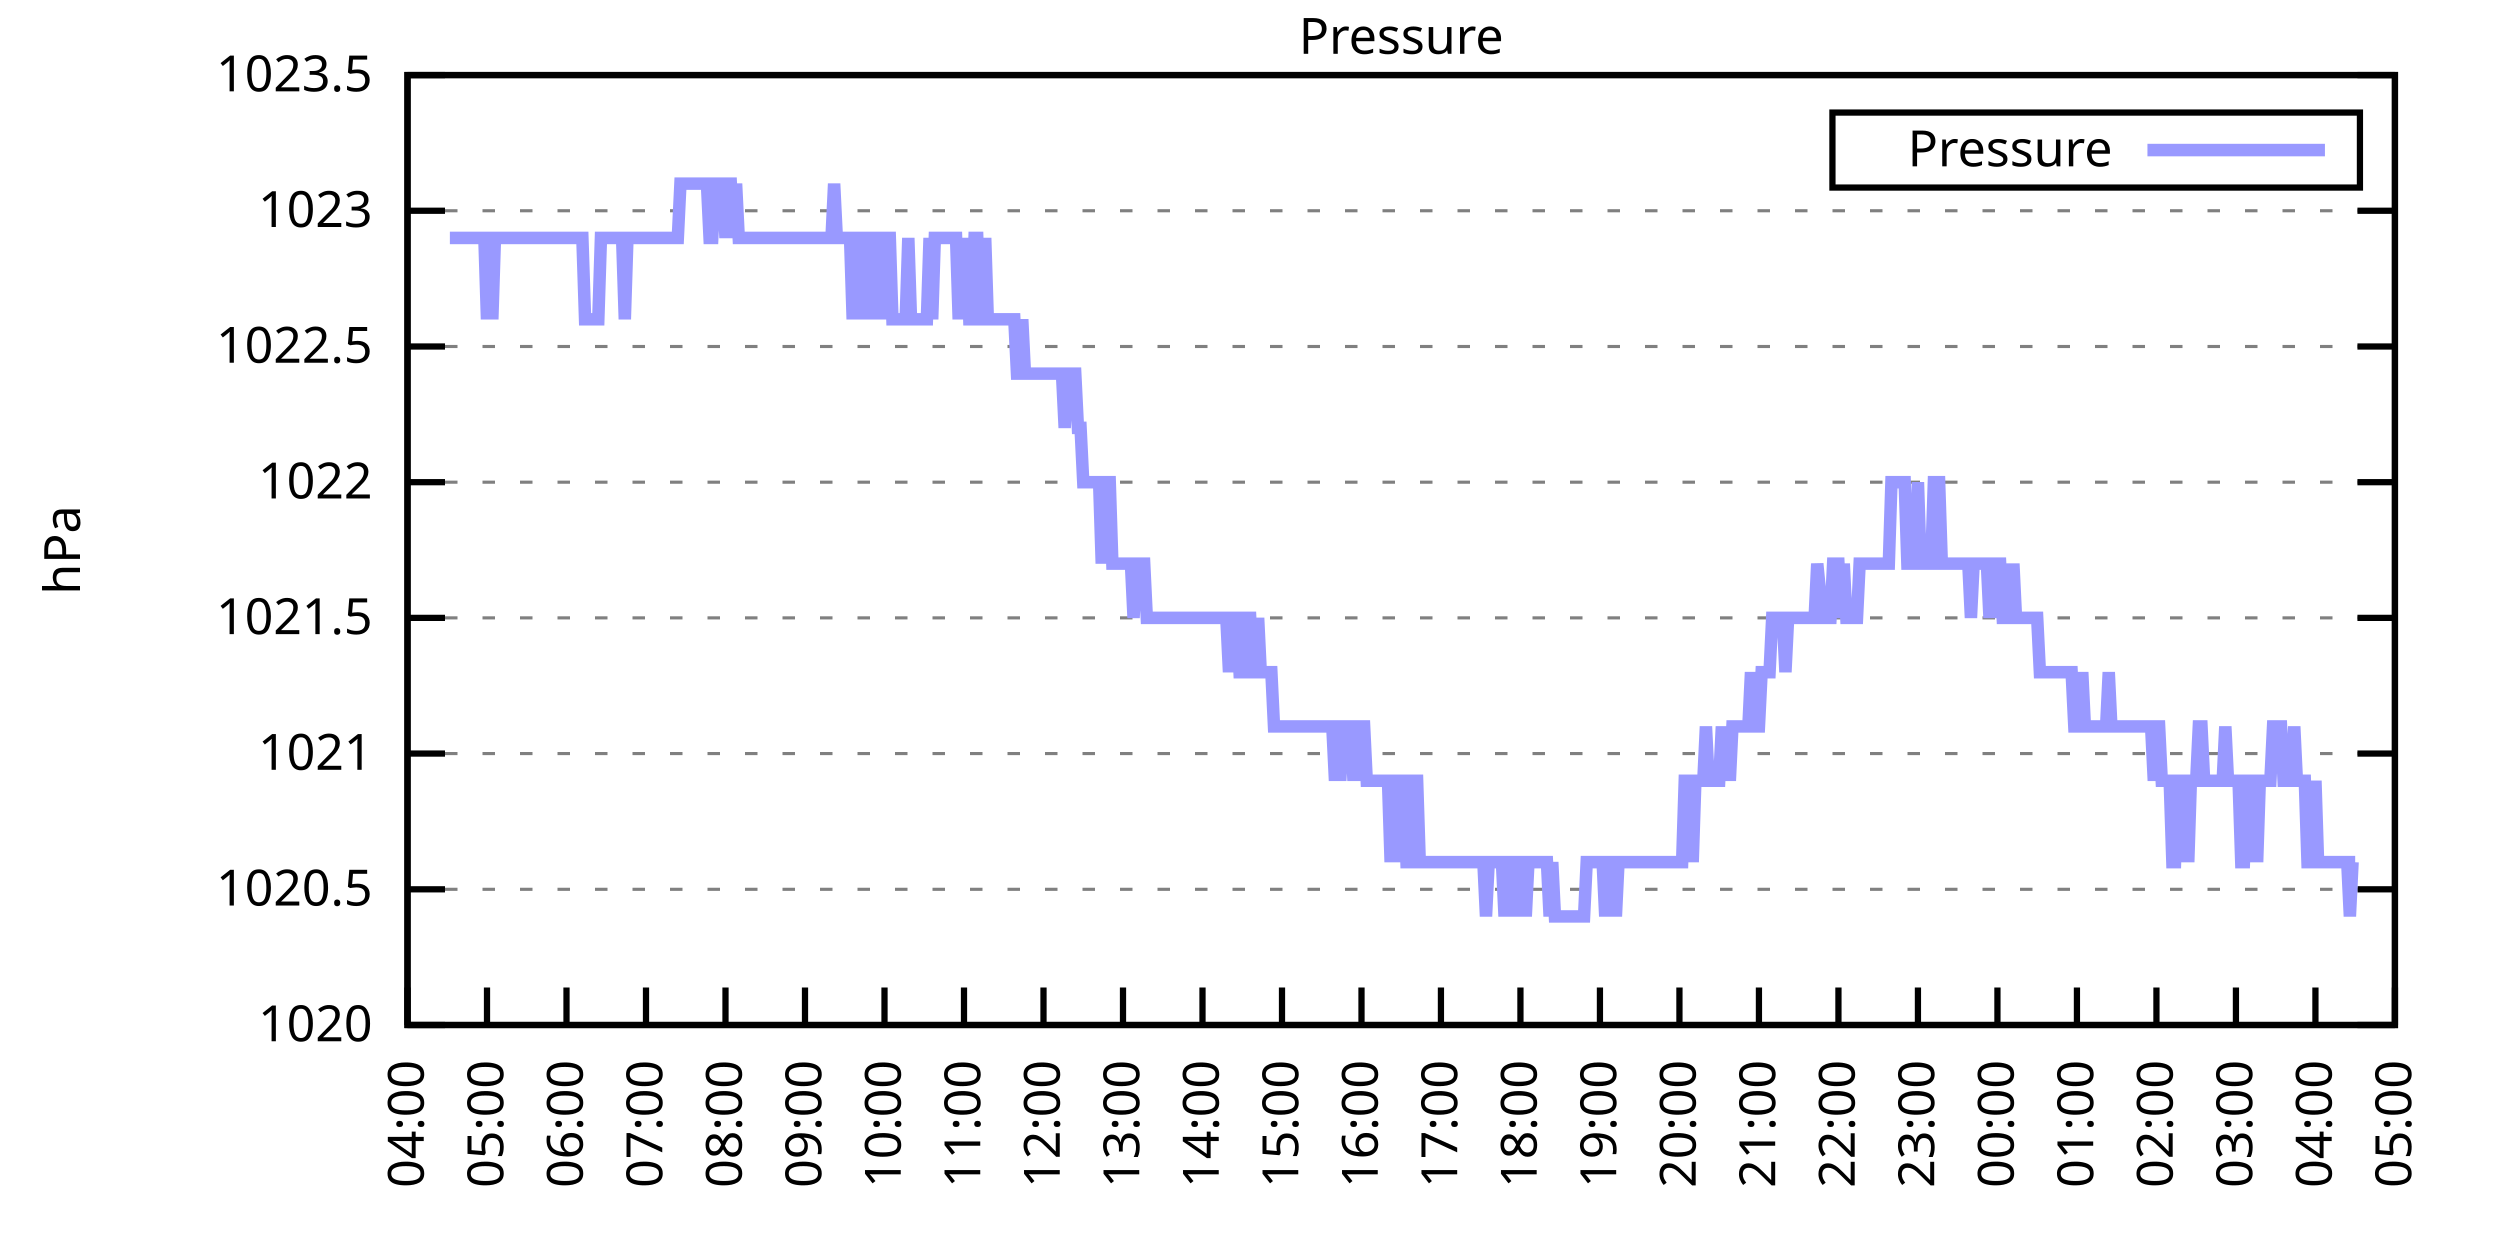
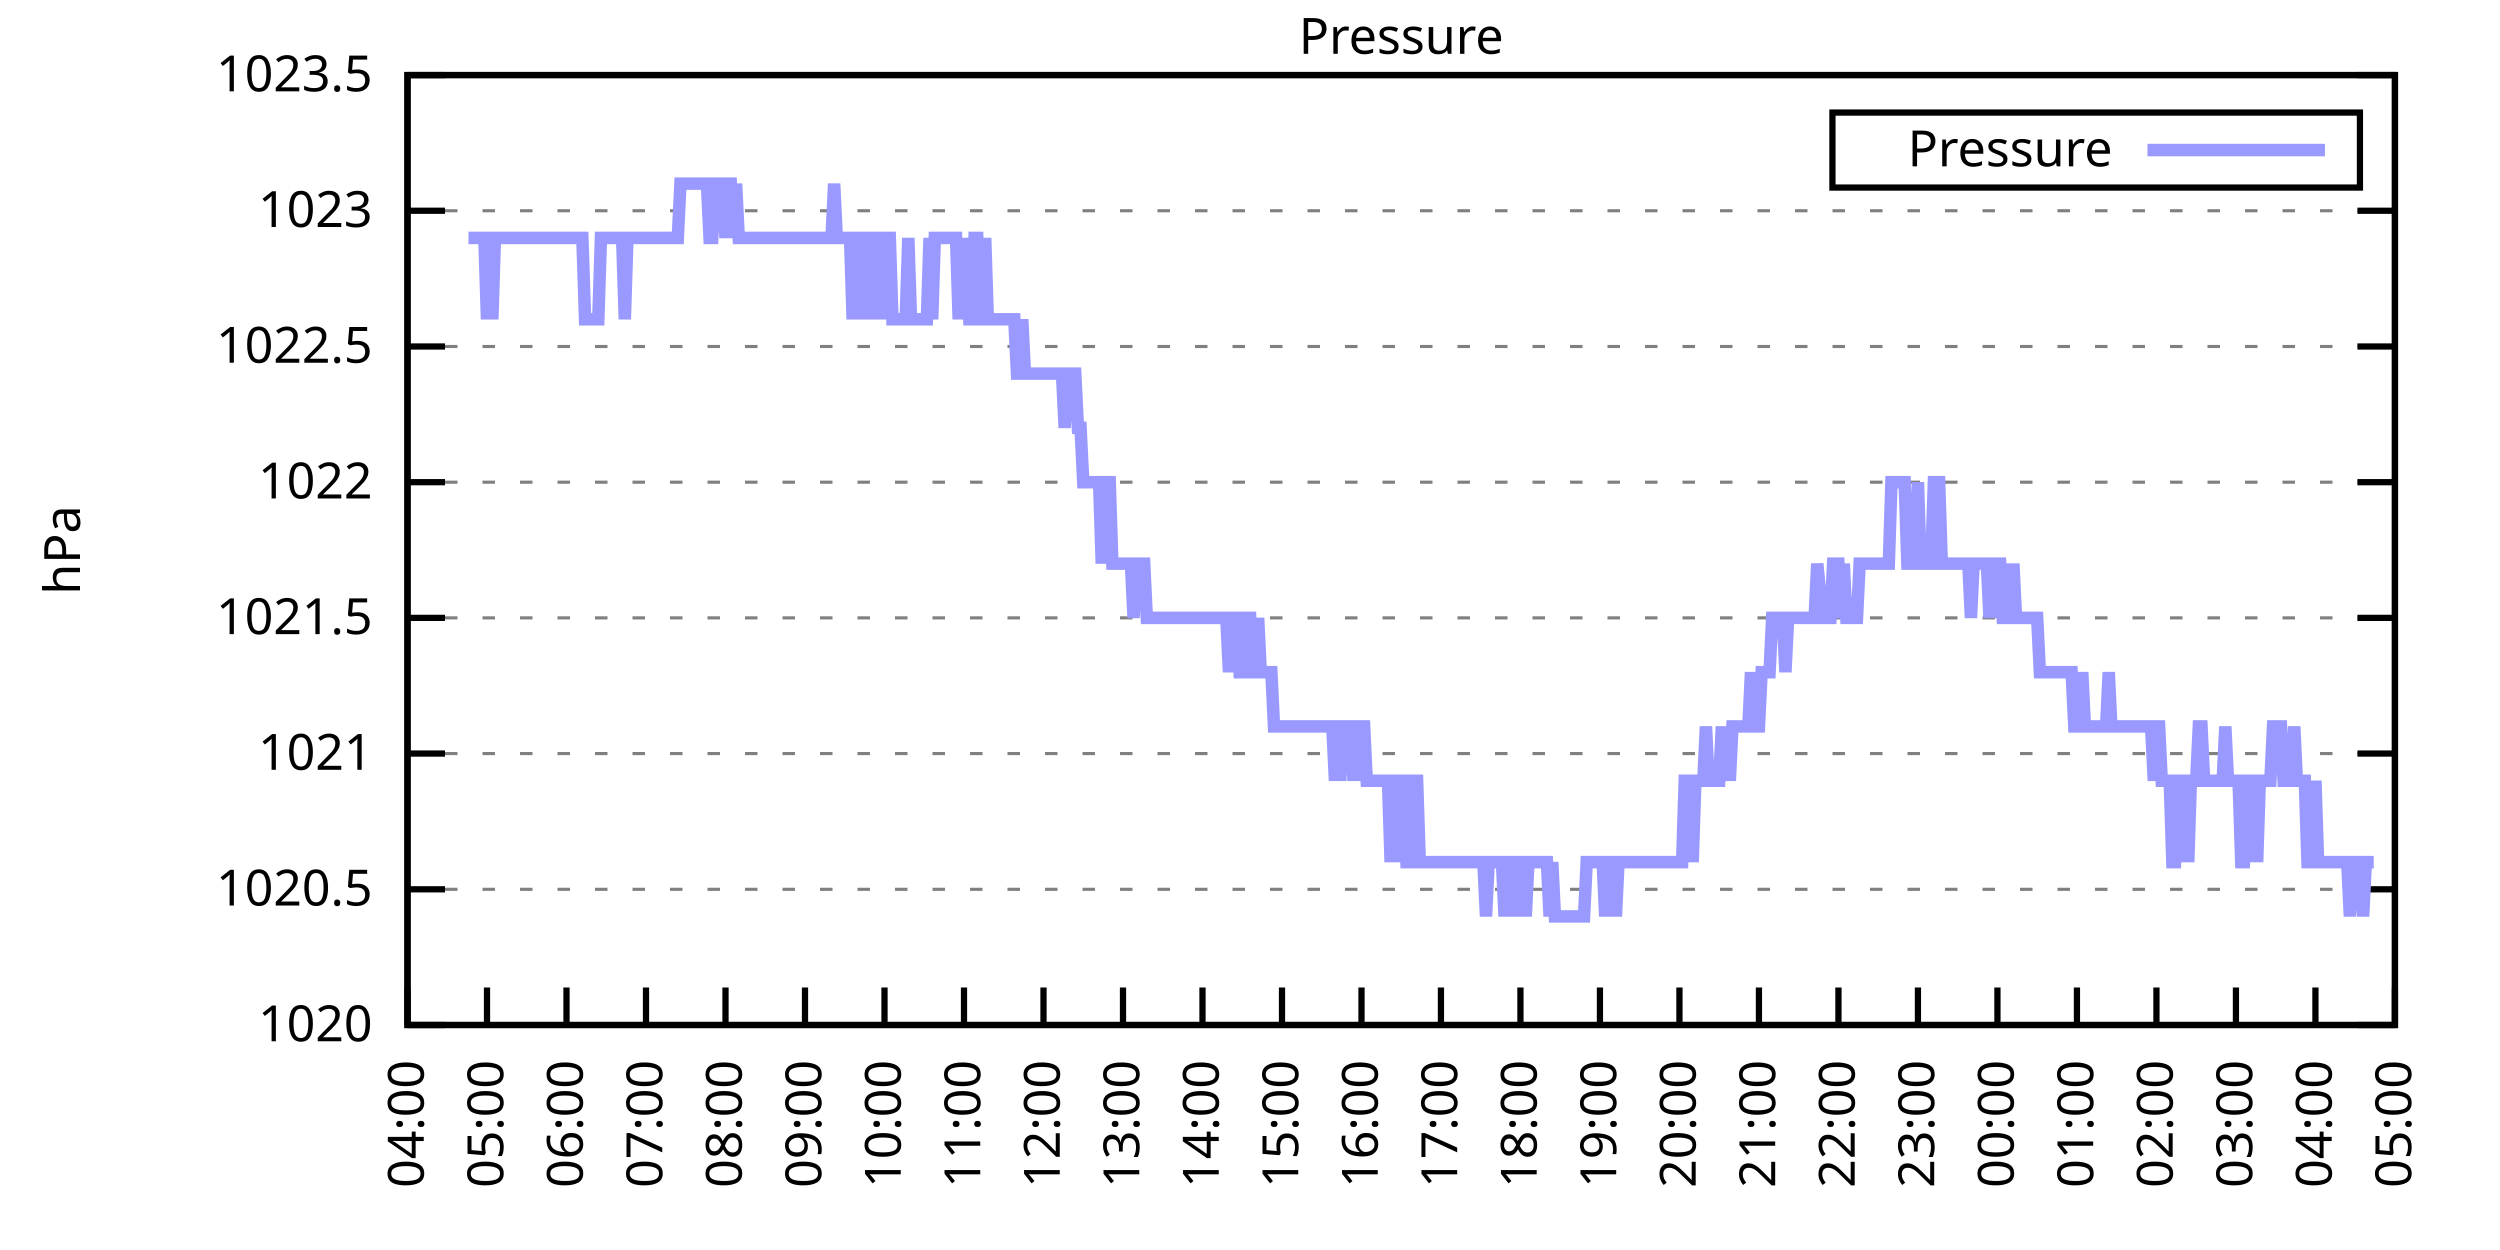
<svg xmlns="http://www.w3.org/2000/svg" xmlns:xlink="http://www.w3.org/1999/xlink" width="400" height="200" viewBox="0 0 400 200">
  <g id="gnuplot_canvas">
    <rect x="0" y="0" width="400" height="200" fill="none" />
    <defs>
      <circle id="gpDot" r="0.5" stroke-width="0.5" stroke="currentColor" />
      <path id="gpPt0" stroke-width="0.333" stroke="currentColor" d="M-1,0 h2 M0,-1 v2" />
      <path id="gpPt1" stroke-width="0.333" stroke="currentColor" d="M-1,-1 L1,1 M1,-1 L-1,1" />
      <path id="gpPt2" stroke-width="0.333" stroke="currentColor" d="M-1,0 L1,0 M0,-1 L0,1 M-1,-1 L1,1 M-1,1 L1,-1" />
      <rect id="gpPt3" stroke-width="0.333" stroke="currentColor" x="-1" y="-1" width="2" height="2" />
      <rect id="gpPt4" stroke-width="0.333" stroke="currentColor" fill="currentColor" x="-1" y="-1" width="2" height="2" />
      <circle id="gpPt5" stroke-width="0.333" stroke="currentColor" cx="0" cy="0" r="1" />
      <use xlink:href="#gpPt5" id="gpPt6" fill="currentColor" stroke="none" />
      <path id="gpPt7" stroke-width="0.333" stroke="currentColor" d="M0,-1.33 L-1.33,0.67 L1.33,0.67 z" />
      <use xlink:href="#gpPt7" id="gpPt8" fill="currentColor" stroke="none" />
      <use xlink:href="#gpPt7" id="gpPt9" stroke="currentColor" transform="rotate(180)" />
      <use xlink:href="#gpPt9" id="gpPt10" fill="currentColor" stroke="none" />
      <use xlink:href="#gpPt3" id="gpPt11" stroke="currentColor" transform="rotate(45)" />
      <use xlink:href="#gpPt11" id="gpPt12" fill="currentColor" stroke="none" />
      <path id="gpPt13" stroke-width="0.333" stroke="currentColor" d="M0,1.330 L1.265,0.411 L0.782,-1.067 L-0.782,-1.076 L-1.265,0.411 z" />
      <use xlink:href="#gpPt13" id="gpPt14" fill="currentColor" stroke="none" />
      <filter id="textbox" filterUnits="objectBoundingBox" x="0" y="0" height="1" width="1">
        <feFlood flood-color="white" flood-opacity="1" result="bgnd" />
        <feComposite in="SourceGraphic" in2="bgnd" operator="atop" />
      </filter>
      <filter id="greybox" filterUnits="objectBoundingBox" x="0" y="0" height="1" width="1">
        <feFlood flood-color="lightgrey" flood-opacity="1" result="grey" />
        <feComposite in="SourceGraphic" in2="grey" operator="atop" />
      </filter>
    </defs>
    <g fill="none" color="white" stroke="currentColor" stroke-width="1.00" stroke-linecap="butt" stroke-linejoin="miter">
</g>
    <g fill="none" color="black" stroke="currentColor" stroke-width="1.00" stroke-linecap="butt" stroke-linejoin="miter">
      <g stroke="none" shape-rendering="crispEdges">
        <polygon fill="rgb(255, 255, 255)" points="65.20,164.00 383.18,164.00 383.18,12.02 65.20,12.02 " />
      </g>
    </g>
    <g fill="none" color="black" stroke="currentColor" stroke-width="1.00" stroke-linecap="butt" stroke-linejoin="miter">
</g>
    <g fill="none" color="black" stroke="black" stroke-width="0.50" stroke-linecap="butt" stroke-linejoin="miter">
</g>
    <g fill="none" color="gray" stroke="currentColor" stroke-width="0.50" stroke-linecap="butt" stroke-linejoin="miter">
      <path stroke="gray" stroke-dasharray="2,4" class="gridline" d="M65.20,164.00 L383.19,164.00  " />
    </g>
    <g fill="none" color="gray" stroke="gray" stroke-width="1.00" stroke-linecap="butt" stroke-linejoin="miter">
</g>
    <g fill="none" color="black" stroke="currentColor" stroke-width="1.00" stroke-linecap="butt" stroke-linejoin="miter">
      <path stroke="black" d="M65.20,164.00 L71.20,164.00 M383.19,164.00 L377.19,164.00  " />
      <g transform="translate(59.60,166.60)" stroke="none" fill="black" font-family="Sans" font-size="8.00" text-anchor="end">
        <text>
          <tspan font-family="Sans"> 1020</tspan>
        </text>
      </g>
    </g>
    <g fill="none" color="black" stroke="currentColor" stroke-width="1.00" stroke-linecap="butt" stroke-linejoin="miter">
</g>
    <g fill="none" color="black" stroke="black" stroke-width="0.50" stroke-linecap="butt" stroke-linejoin="miter">
</g>
    <g fill="none" color="gray" stroke="currentColor" stroke-width="0.50" stroke-linecap="butt" stroke-linejoin="miter">
      <path stroke="gray" stroke-dasharray="2,4" class="gridline" d="M65.20,142.29 L383.19,142.29  " />
    </g>
    <g fill="none" color="gray" stroke="gray" stroke-width="1.00" stroke-linecap="butt" stroke-linejoin="miter">
</g>
    <g fill="none" color="black" stroke="currentColor" stroke-width="1.00" stroke-linecap="butt" stroke-linejoin="miter">
      <path stroke="black" d="M65.20,142.29 L71.20,142.29 M383.19,142.29 L377.19,142.29  " />
      <g transform="translate(59.60,144.89)" stroke="none" fill="black" font-family="Sans" font-size="8.00" text-anchor="end">
        <text>
          <tspan font-family="Sans"> 1020.5</tspan>
        </text>
      </g>
    </g>
    <g fill="none" color="black" stroke="currentColor" stroke-width="1.00" stroke-linecap="butt" stroke-linejoin="miter">
</g>
    <g fill="none" color="black" stroke="black" stroke-width="0.50" stroke-linecap="butt" stroke-linejoin="miter">
</g>
    <g fill="none" color="gray" stroke="currentColor" stroke-width="0.50" stroke-linecap="butt" stroke-linejoin="miter">
      <path stroke="gray" stroke-dasharray="2,4" class="gridline" d="M65.20,120.57 L383.19,120.57  " />
    </g>
    <g fill="none" color="gray" stroke="gray" stroke-width="1.00" stroke-linecap="butt" stroke-linejoin="miter">
</g>
    <g fill="none" color="black" stroke="currentColor" stroke-width="1.00" stroke-linecap="butt" stroke-linejoin="miter">
      <path stroke="black" d="M65.20,120.57 L71.20,120.57 M383.19,120.57 L377.19,120.57  " />
      <g transform="translate(59.60,123.17)" stroke="none" fill="black" font-family="Sans" font-size="8.00" text-anchor="end">
        <text>
          <tspan font-family="Sans"> 1021</tspan>
        </text>
      </g>
    </g>
    <g fill="none" color="black" stroke="currentColor" stroke-width="1.00" stroke-linecap="butt" stroke-linejoin="miter">
</g>
    <g fill="none" color="black" stroke="black" stroke-width="0.50" stroke-linecap="butt" stroke-linejoin="miter">
</g>
    <g fill="none" color="gray" stroke="currentColor" stroke-width="0.50" stroke-linecap="butt" stroke-linejoin="miter">
      <path stroke="gray" stroke-dasharray="2,4" class="gridline" d="M65.20,98.86 L383.19,98.86  " />
    </g>
    <g fill="none" color="gray" stroke="gray" stroke-width="1.00" stroke-linecap="butt" stroke-linejoin="miter">
</g>
    <g fill="none" color="black" stroke="currentColor" stroke-width="1.00" stroke-linecap="butt" stroke-linejoin="miter">
      <path stroke="black" d="M65.20,98.86 L71.20,98.86 M383.19,98.86 L377.19,98.86  " />
      <g transform="translate(59.60,101.46)" stroke="none" fill="black" font-family="Sans" font-size="8.00" text-anchor="end">
        <text>
          <tspan font-family="Sans"> 1021.5</tspan>
        </text>
      </g>
    </g>
    <g fill="none" color="black" stroke="currentColor" stroke-width="1.00" stroke-linecap="butt" stroke-linejoin="miter">
</g>
    <g fill="none" color="black" stroke="black" stroke-width="0.50" stroke-linecap="butt" stroke-linejoin="miter">
</g>
    <g fill="none" color="gray" stroke="currentColor" stroke-width="0.50" stroke-linecap="butt" stroke-linejoin="miter">
      <path stroke="gray" stroke-dasharray="2,4" class="gridline" d="M65.20,77.15 L383.19,77.15  " />
    </g>
    <g fill="none" color="gray" stroke="gray" stroke-width="1.00" stroke-linecap="butt" stroke-linejoin="miter">
</g>
    <g fill="none" color="black" stroke="currentColor" stroke-width="1.00" stroke-linecap="butt" stroke-linejoin="miter">
      <path stroke="black" d="M65.20,77.15 L71.20,77.15 M383.19,77.15 L377.19,77.15  " />
      <g transform="translate(59.60,79.75)" stroke="none" fill="black" font-family="Sans" font-size="8.00" text-anchor="end">
        <text>
          <tspan font-family="Sans"> 1022</tspan>
        </text>
      </g>
    </g>
    <g fill="none" color="black" stroke="currentColor" stroke-width="1.00" stroke-linecap="butt" stroke-linejoin="miter">
</g>
    <g fill="none" color="black" stroke="black" stroke-width="0.50" stroke-linecap="butt" stroke-linejoin="miter">
</g>
    <g fill="none" color="gray" stroke="currentColor" stroke-width="0.50" stroke-linecap="butt" stroke-linejoin="miter">
      <path stroke="gray" stroke-dasharray="2,4" class="gridline" d="M65.20,55.44 L383.19,55.44  " />
    </g>
    <g fill="none" color="gray" stroke="gray" stroke-width="1.00" stroke-linecap="butt" stroke-linejoin="miter">
</g>
    <g fill="none" color="black" stroke="currentColor" stroke-width="1.00" stroke-linecap="butt" stroke-linejoin="miter">
      <path stroke="black" d="M65.20,55.44 L71.20,55.44 M383.19,55.44 L377.19,55.44  " />
      <g transform="translate(59.60,58.04)" stroke="none" fill="black" font-family="Sans" font-size="8.00" text-anchor="end">
        <text>
          <tspan font-family="Sans"> 1022.5</tspan>
        </text>
      </g>
    </g>
    <g fill="none" color="black" stroke="currentColor" stroke-width="1.00" stroke-linecap="butt" stroke-linejoin="miter">
</g>
    <g fill="none" color="black" stroke="black" stroke-width="0.50" stroke-linecap="butt" stroke-linejoin="miter">
</g>
    <g fill="none" color="gray" stroke="currentColor" stroke-width="0.50" stroke-linecap="butt" stroke-linejoin="miter">
      <path stroke="gray" stroke-dasharray="2,4" class="gridline" d="M65.20,33.72 L383.19,33.72  " />
    </g>
    <g fill="none" color="gray" stroke="gray" stroke-width="1.00" stroke-linecap="butt" stroke-linejoin="miter">
</g>
    <g fill="none" color="black" stroke="currentColor" stroke-width="1.00" stroke-linecap="butt" stroke-linejoin="miter">
      <path stroke="black" d="M65.20,33.72 L71.20,33.72 M383.19,33.72 L377.19,33.72  " />
      <g transform="translate(59.60,36.32)" stroke="none" fill="black" font-family="Sans" font-size="8.00" text-anchor="end">
        <text>
          <tspan font-family="Sans"> 1023</tspan>
        </text>
      </g>
    </g>
    <g fill="none" color="black" stroke="currentColor" stroke-width="1.00" stroke-linecap="butt" stroke-linejoin="miter">
</g>
    <g fill="none" color="black" stroke="black" stroke-width="0.50" stroke-linecap="butt" stroke-linejoin="miter">
</g>
    <g fill="none" color="gray" stroke="currentColor" stroke-width="0.50" stroke-linecap="butt" stroke-linejoin="miter">
      <path stroke="gray" stroke-dasharray="2,4" class="gridline" d="M65.20,12.01 L383.19,12.01  " />
    </g>
    <g fill="none" color="gray" stroke="gray" stroke-width="1.00" stroke-linecap="butt" stroke-linejoin="miter">
</g>
    <g fill="none" color="black" stroke="currentColor" stroke-width="1.00" stroke-linecap="butt" stroke-linejoin="miter">
      <path stroke="black" d="M65.20,12.01 L71.20,12.01 M383.19,12.01 L377.19,12.01  " />
      <g transform="translate(59.60,14.61)" stroke="none" fill="black" font-family="Sans" font-size="8.00" text-anchor="end">
        <text>
          <tspan font-family="Sans"> 1023.5</tspan>
        </text>
      </g>
    </g>
    <g fill="none" color="black" stroke="currentColor" stroke-width="1.00" stroke-linecap="butt" stroke-linejoin="miter">
      <path stroke="black" d="M65.20,164.00 L65.20,158.00  " />
      <g transform="translate(67.80,169.60) rotate(270.00)" stroke="none" fill="black" font-family="Sans" font-size="8.00" text-anchor="end">
        <text>
          <tspan font-family="Sans">04:00</tspan>
        </text>
      </g>
    </g>
    <g fill="none" color="black" stroke="currentColor" stroke-width="1.00" stroke-linecap="butt" stroke-linejoin="miter">
      <path stroke="black" d="M77.92,164.00 L77.92,158.00  " />
      <g transform="translate(80.52,169.60) rotate(270.00)" stroke="none" fill="black" font-family="Sans" font-size="8.00" text-anchor="end">
        <text>
          <tspan font-family="Sans">05:00</tspan>
        </text>
      </g>
    </g>
    <g fill="none" color="black" stroke="currentColor" stroke-width="1.00" stroke-linecap="butt" stroke-linejoin="miter">
      <path stroke="black" d="M90.64,164.00 L90.64,158.00  " />
      <g transform="translate(93.24,169.60) rotate(270.00)" stroke="none" fill="black" font-family="Sans" font-size="8.00" text-anchor="end">
        <text>
          <tspan font-family="Sans">06:00</tspan>
        </text>
      </g>
    </g>
    <g fill="none" color="black" stroke="currentColor" stroke-width="1.00" stroke-linecap="butt" stroke-linejoin="miter">
      <path stroke="black" d="M103.36,164.00 L103.36,158.00  " />
      <g transform="translate(105.96,169.60) rotate(270.00)" stroke="none" fill="black" font-family="Sans" font-size="8.00" text-anchor="end">
        <text>
          <tspan font-family="Sans">07:00</tspan>
        </text>
      </g>
    </g>
    <g fill="none" color="black" stroke="currentColor" stroke-width="1.00" stroke-linecap="butt" stroke-linejoin="miter">
      <path stroke="black" d="M116.08,164.00 L116.08,158.00  " />
      <g transform="translate(118.68,169.60) rotate(270.00)" stroke="none" fill="black" font-family="Sans" font-size="8.00" text-anchor="end">
        <text>
          <tspan font-family="Sans">08:00</tspan>
        </text>
      </g>
    </g>
    <g fill="none" color="black" stroke="currentColor" stroke-width="1.00" stroke-linecap="butt" stroke-linejoin="miter">
      <path stroke="black" d="M128.80,164.00 L128.80,158.00  " />
      <g transform="translate(131.40,169.60) rotate(270.00)" stroke="none" fill="black" font-family="Sans" font-size="8.00" text-anchor="end">
        <text>
          <tspan font-family="Sans">09:00</tspan>
        </text>
      </g>
    </g>
    <g fill="none" color="black" stroke="currentColor" stroke-width="1.00" stroke-linecap="butt" stroke-linejoin="miter">
      <path stroke="black" d="M141.52,164.00 L141.52,158.00  " />
      <g transform="translate(144.12,169.60) rotate(270.00)" stroke="none" fill="black" font-family="Sans" font-size="8.00" text-anchor="end">
        <text>
          <tspan font-family="Sans">10:00</tspan>
        </text>
      </g>
    </g>
    <g fill="none" color="black" stroke="currentColor" stroke-width="1.00" stroke-linecap="butt" stroke-linejoin="miter">
      <path stroke="black" d="M154.24,164.00 L154.24,158.00  " />
      <g transform="translate(156.84,169.60) rotate(270.00)" stroke="none" fill="black" font-family="Sans" font-size="8.00" text-anchor="end">
        <text>
          <tspan font-family="Sans">11:00</tspan>
        </text>
      </g>
    </g>
    <g fill="none" color="black" stroke="currentColor" stroke-width="1.00" stroke-linecap="butt" stroke-linejoin="miter">
      <path stroke="black" d="M166.96,164.00 L166.96,158.00  " />
      <g transform="translate(169.56,169.60) rotate(270.00)" stroke="none" fill="black" font-family="Sans" font-size="8.00" text-anchor="end">
        <text>
          <tspan font-family="Sans">12:00</tspan>
        </text>
      </g>
    </g>
    <g fill="none" color="black" stroke="currentColor" stroke-width="1.00" stroke-linecap="butt" stroke-linejoin="miter">
      <path stroke="black" d="M179.68,164.00 L179.68,158.00  " />
      <g transform="translate(182.28,169.60) rotate(270.00)" stroke="none" fill="black" font-family="Sans" font-size="8.00" text-anchor="end">
        <text>
          <tspan font-family="Sans">13:00</tspan>
        </text>
      </g>
    </g>
    <g fill="none" color="black" stroke="currentColor" stroke-width="1.00" stroke-linecap="butt" stroke-linejoin="miter">
      <path stroke="black" d="M192.40,164.00 L192.40,158.00  " />
      <g transform="translate(195.00,169.60) rotate(270.00)" stroke="none" fill="black" font-family="Sans" font-size="8.00" text-anchor="end">
        <text>
          <tspan font-family="Sans">14:00</tspan>
        </text>
      </g>
    </g>
    <g fill="none" color="black" stroke="currentColor" stroke-width="1.00" stroke-linecap="butt" stroke-linejoin="miter">
      <path stroke="black" d="M205.12,164.00 L205.12,158.00  " />
      <g transform="translate(207.72,169.60) rotate(270.00)" stroke="none" fill="black" font-family="Sans" font-size="8.00" text-anchor="end">
        <text>
          <tspan font-family="Sans">15:00</tspan>
        </text>
      </g>
    </g>
    <g fill="none" color="black" stroke="currentColor" stroke-width="1.00" stroke-linecap="butt" stroke-linejoin="miter">
      <path stroke="black" d="M217.84,164.00 L217.84,158.00  " />
      <g transform="translate(220.44,169.60) rotate(270.00)" stroke="none" fill="black" font-family="Sans" font-size="8.00" text-anchor="end">
        <text>
          <tspan font-family="Sans">16:00</tspan>
        </text>
      </g>
    </g>
    <g fill="none" color="black" stroke="currentColor" stroke-width="1.00" stroke-linecap="butt" stroke-linejoin="miter">
      <path stroke="black" d="M230.55,164.00 L230.55,158.00  " />
      <g transform="translate(233.15,169.60) rotate(270.00)" stroke="none" fill="black" font-family="Sans" font-size="8.00" text-anchor="end">
        <text>
          <tspan font-family="Sans">17:00</tspan>
        </text>
      </g>
    </g>
    <g fill="none" color="black" stroke="currentColor" stroke-width="1.00" stroke-linecap="butt" stroke-linejoin="miter">
      <path stroke="black" d="M243.27,164.00 L243.27,158.00  " />
      <g transform="translate(245.87,169.60) rotate(270.00)" stroke="none" fill="black" font-family="Sans" font-size="8.00" text-anchor="end">
        <text>
          <tspan font-family="Sans">18:00</tspan>
        </text>
      </g>
    </g>
    <g fill="none" color="black" stroke="currentColor" stroke-width="1.00" stroke-linecap="butt" stroke-linejoin="miter">
      <path stroke="black" d="M255.99,164.00 L255.99,158.00  " />
      <g transform="translate(258.59,169.60) rotate(270.00)" stroke="none" fill="black" font-family="Sans" font-size="8.00" text-anchor="end">
        <text>
          <tspan font-family="Sans">19:00</tspan>
        </text>
      </g>
    </g>
    <g fill="none" color="black" stroke="currentColor" stroke-width="1.00" stroke-linecap="butt" stroke-linejoin="miter">
      <path stroke="black" d="M268.71,164.00 L268.71,158.00  " />
      <g transform="translate(271.31,169.60) rotate(270.00)" stroke="none" fill="black" font-family="Sans" font-size="8.00" text-anchor="end">
        <text>
          <tspan font-family="Sans">20:00</tspan>
        </text>
      </g>
    </g>
    <g fill="none" color="black" stroke="currentColor" stroke-width="1.00" stroke-linecap="butt" stroke-linejoin="miter">
      <path stroke="black" d="M281.43,164.00 L281.43,158.00  " />
      <g transform="translate(284.03,169.60) rotate(270.00)" stroke="none" fill="black" font-family="Sans" font-size="8.00" text-anchor="end">
        <text>
          <tspan font-family="Sans">21:00</tspan>
        </text>
      </g>
    </g>
    <g fill="none" color="black" stroke="currentColor" stroke-width="1.00" stroke-linecap="butt" stroke-linejoin="miter">
      <path stroke="black" d="M294.15,164.00 L294.15,158.00  " />
      <g transform="translate(296.75,169.60) rotate(270.00)" stroke="none" fill="black" font-family="Sans" font-size="8.00" text-anchor="end">
        <text>
          <tspan font-family="Sans">22:00</tspan>
        </text>
      </g>
    </g>
    <g fill="none" color="black" stroke="currentColor" stroke-width="1.00" stroke-linecap="butt" stroke-linejoin="miter">
      <path stroke="black" d="M306.87,164.00 L306.87,158.00  " />
      <g transform="translate(309.47,169.60) rotate(270.00)" stroke="none" fill="black" font-family="Sans" font-size="8.00" text-anchor="end">
        <text>
          <tspan font-family="Sans">23:00</tspan>
        </text>
      </g>
    </g>
    <g fill="none" color="black" stroke="currentColor" stroke-width="1.00" stroke-linecap="butt" stroke-linejoin="miter">
      <path stroke="black" d="M319.59,164.00 L319.59,158.00  " />
      <g transform="translate(322.19,169.60) rotate(270.00)" stroke="none" fill="black" font-family="Sans" font-size="8.00" text-anchor="end">
        <text>
          <tspan font-family="Sans">00:00</tspan>
        </text>
      </g>
    </g>
    <g fill="none" color="black" stroke="currentColor" stroke-width="1.00" stroke-linecap="butt" stroke-linejoin="miter">
      <path stroke="black" d="M332.31,164.00 L332.31,158.00  " />
      <g transform="translate(334.91,169.60) rotate(270.00)" stroke="none" fill="black" font-family="Sans" font-size="8.00" text-anchor="end">
        <text>
          <tspan font-family="Sans">01:00</tspan>
        </text>
      </g>
    </g>
    <g fill="none" color="black" stroke="currentColor" stroke-width="1.00" stroke-linecap="butt" stroke-linejoin="miter">
      <path stroke="black" d="M345.03,164.00 L345.03,158.00  " />
      <g transform="translate(347.63,169.60) rotate(270.00)" stroke="none" fill="black" font-family="Sans" font-size="8.00" text-anchor="end">
        <text>
          <tspan font-family="Sans">02:00</tspan>
        </text>
      </g>
    </g>
    <g fill="none" color="black" stroke="currentColor" stroke-width="1.00" stroke-linecap="butt" stroke-linejoin="miter">
      <path stroke="black" d="M357.75,164.00 L357.75,158.00  " />
      <g transform="translate(360.35,169.60) rotate(270.00)" stroke="none" fill="black" font-family="Sans" font-size="8.00" text-anchor="end">
        <text>
          <tspan font-family="Sans">03:00</tspan>
        </text>
      </g>
    </g>
    <g fill="none" color="black" stroke="currentColor" stroke-width="1.00" stroke-linecap="butt" stroke-linejoin="miter">
      <path stroke="black" d="M370.47,164.00 L370.47,158.00  " />
      <g transform="translate(373.07,169.60) rotate(270.00)" stroke="none" fill="black" font-family="Sans" font-size="8.00" text-anchor="end">
        <text>
          <tspan font-family="Sans">04:00</tspan>
        </text>
      </g>
    </g>
    <g fill="none" color="black" stroke="currentColor" stroke-width="1.00" stroke-linecap="butt" stroke-linejoin="miter">
      <path stroke="black" d="M383.19,164.00 L383.19,158.00  " />
      <g transform="translate(385.79,169.60) rotate(270.00)" stroke="none" fill="black" font-family="Sans" font-size="8.00" text-anchor="end">
        <text>
          <tspan font-family="Sans">05:00</tspan>
        </text>
      </g>
    </g>
    <g fill="none" color="black" stroke="currentColor" stroke-width="1.00" stroke-linecap="butt" stroke-linejoin="miter">
</g>
    <g fill="none" color="black" stroke="currentColor" stroke-width="1.00" stroke-linecap="butt" stroke-linejoin="miter">
      <path stroke="black" d="M65.20,12.01 L65.20,164.00 L383.19,164.00 L383.19,12.01 L65.20,12.01 Z  " />
    </g>
    <g fill="none" color="black" stroke="currentColor" stroke-width="1.00" stroke-linecap="butt" stroke-linejoin="miter">
</g>
    <g fill="none" color="black" stroke="currentColor" stroke-width="1.00" stroke-linecap="butt" stroke-linejoin="miter">
      <path stroke="black" d="M293.19,30.01 L293.19,18.01 L377.59,18.01 L377.59,30.01 L293.19,30.01 Z  " />
    </g>
    <g id="Pressure_plot_1">
      <g fill="none" color="white" stroke="black" stroke-width="2.00" stroke-linecap="butt" stroke-linejoin="miter">
</g>
      <g fill="none" color="black" stroke="currentColor" stroke-width="2.00" stroke-linecap="butt" stroke-linejoin="miter">
        <g transform="translate(337.99,26.61)" stroke="none" fill="black" font-family="Sans" font-size="8.00" text-anchor="end">
          <text>
            <tspan font-family="Sans">Pressure</tspan>
          </text>
        </g>
      </g>
      <g fill="none" color="black" stroke="currentColor" stroke-width="2.00" stroke-linecap="butt" stroke-linejoin="miter">
-         <path stroke="rgb(153, 153, 255)" d="M343.59,24.01 L371.99,24.01 M71.98,38.07 L72.41,38.07 L72.83,38.07 L73.26,38.07 L73.68,38.07 L74.10,38.07   L74.53,38.07 L74.95,38.07 L75.38,38.07 L75.80,38.07 L76.22,38.07 L76.65,38.07 L77.07,38.07 L77.50,38.07   L77.92,51.09 L78.34,38.07 L78.77,51.09 L79.19,38.07 L79.62,38.07 L80.04,38.07 L80.46,38.07 L80.89,38.07   L81.31,38.07 L81.74,38.07 L82.16,38.07 L82.58,38.07 L83.01,38.07 L83.43,38.07 L83.86,38.07 L84.28,38.07   L84.70,38.07 L85.13,38.07 L85.55,38.07 L85.98,38.07 L86.40,38.07 L86.82,38.07 L87.25,38.07 L87.67,38.07   L88.10,38.07 L88.52,38.07 L88.94,38.07 L89.37,38.07 L89.79,38.07 L90.22,38.07 L90.64,38.07 L91.06,38.07   L91.49,38.07 L91.91,38.07 L92.34,38.07 L92.76,38.07 L93.18,38.07 L93.61,51.09 L94.03,51.09 L94.46,51.09   L94.88,51.09 L95.30,51.09 L95.73,51.09 L96.15,38.07 L96.58,38.07 L97.00,38.07 L97.42,38.07 L97.85,38.07   L98.27,38.07 L98.69,38.07 L99.12,38.07 L99.54,38.07 L99.97,51.09 L100.39,38.07 L100.81,38.07 L101.24,38.07   L101.66,38.07 L102.09,38.07 L102.51,38.07 L102.93,38.07 L103.36,38.07 L103.78,38.07 L104.21,38.07 L104.63,38.07   L105.05,38.07 L105.48,38.07 L105.90,38.07 L106.33,38.07 L106.75,38.07 L107.17,38.07 L107.60,38.07 L108.02,38.07   L108.45,38.07 L108.87,29.38 L109.29,29.38 L109.72,29.38 L110.14,29.38 L110.57,29.38 L110.99,29.38 L111.41,29.38   L111.84,29.38 L112.26,29.38 L112.69,29.38 L113.11,29.38 L113.53,38.07 L113.96,38.07 L114.38,29.38 L114.81,29.38   L115.23,29.38 L115.65,29.38 L116.08,38.07 L116.50,29.38 L116.93,29.38 L117.35,38.07 L117.77,29.38 L118.20,38.07   L118.62,38.07 L119.05,38.07 L119.47,38.07 L119.89,38.07 L120.32,38.07 L120.74,38.07 L121.17,38.07 L121.59,38.07   L122.01,38.07 L122.44,38.07 L122.86,38.07 L123.29,38.07 L123.71,38.07 L124.13,38.07 L124.56,38.07 L124.98,38.07   L125.41,38.07 L125.83,38.07 L126.25,38.07 L126.68,38.07 L127.10,38.07 L127.53,38.07 L127.95,38.07 L128.37,38.07   L128.80,38.07 L129.22,38.07 L129.65,38.07 L130.07,38.07 L130.49,38.07 L130.92,38.07 L131.34,38.07 L131.77,38.07   L132.19,38.07 L132.61,38.07 L133.04,38.07 L133.46,29.38 L133.89,38.07 L134.31,38.07 L134.73,38.07 L135.16,38.07   L135.58,38.07 L136.01,38.07 L136.43,51.09 L136.85,38.07 L137.28,38.07 L137.70,51.09 L138.13,38.07 L138.55,51.09   L138.97,38.07 L139.40,38.07 L139.82,51.09 L140.25,38.07 L140.67,38.07 L141.09,38.07 L141.52,51.09 L141.94,38.07   L142.37,38.07 L142.79,51.09 L143.21,51.09 L143.64,51.09 L144.06,51.09 L144.49,51.09 L144.91,51.09 L145.33,38.07   L145.76,51.09 L146.18,51.09 L146.61,51.09 L147.03,51.09 L147.45,51.09 L147.88,51.09 L148.30,51.09 L148.73,38.07   L149.15,51.09 L149.57,38.07 L150.00,38.07 L150.42,38.07 L150.85,38.07 L151.27,38.07 L151.69,38.07 L152.12,38.07   L152.54,38.07 L152.97,38.07 L153.39,51.09 L153.81,38.07 L154.24,51.09 L154.66,38.07 L155.09,51.09 L155.51,51.09   L155.93,38.07 L156.36,38.07 L156.78,51.09 L157.21,51.09 L157.63,38.07 L158.05,51.09 L158.48,51.09 L158.90,51.09   L159.33,51.09 L159.75,51.09 L160.17,51.09 L160.60,51.09 L161.02,51.09 L161.44,51.09 L161.87,51.09 L162.29,51.09   L162.72,59.78 L163.14,59.78 L163.56,51.09 L163.99,59.78 L164.41,59.78 L164.84,59.78 L165.26,59.78 L165.68,59.78   L166.11,59.78 L166.53,59.78 L166.96,59.78 L167.38,59.78 L167.80,59.78 L168.23,59.78 L168.65,59.78 L169.08,59.78   L169.50,59.78 L169.92,59.78 L170.35,68.46 L170.77,59.78 L171.20,59.78 L171.62,59.78 L172.04,59.78 L172.47,68.46   L172.89,68.46 L173.32,77.15 L173.74,77.15 L174.16,77.15 L174.59,77.15 L175.01,77.15 L175.44,77.15 L175.86,77.15   L176.28,90.18 L176.71,77.15 L177.13,77.15 L177.56,77.15 L177.98,90.18 L178.40,90.18 L178.83,90.18 L179.25,90.18   L179.68,90.18 L180.10,90.18 L180.52,90.18 L180.95,90.18 L181.37,98.86 L181.80,90.18 L182.22,90.18 L182.64,90.18   L183.07,90.18 L183.49,98.86 L183.92,98.86 L184.34,98.86 L184.76,98.86 L185.19,98.86 L185.61,98.86 L186.04,98.86   L186.46,98.86 L186.88,98.86 L187.31,98.86 L187.73,98.86 L188.16,98.86 L188.58,98.86 L189.00,98.86 L189.43,98.86   L189.85,98.86 L190.28,98.86 L190.70,98.86 L191.12,98.86 L191.55,98.86 L191.97,98.86 L192.40,98.86 L192.82,98.86   L193.24,98.86 L193.67,98.86 L194.09,98.86 L194.52,98.86 L194.94,98.86 L195.36,98.86 L195.79,98.86 L196.21,98.86   L196.64,107.55 L197.06,98.86 L197.48,98.86 L197.91,98.86 L198.33,107.55 L198.76,107.55 L199.18,107.55 L199.60,98.86   L200.03,98.86 L200.45,107.55 L200.88,107.55 L201.30,98.86 L201.72,107.55 L202.15,107.55 L202.57,107.55 L203.00,107.55   L203.42,107.55 L203.84,116.23 L204.27,116.23 L204.69,116.23 L205.12,116.23 L205.54,116.23 L205.96,116.23 L206.39,116.23   L206.81,116.23 L207.24,116.23 L207.66,116.23 L208.08,116.23 L208.51,116.23 L208.93,116.23 L209.36,116.23 L209.78,116.23   L210.20,116.23 L210.63,116.23 L211.05,116.23 L211.48,116.23 L211.90,116.23 L212.32,116.23 L212.75,116.23 L213.17,116.23   L213.60,124.92 L214.02,116.23 L214.44,124.92 L214.87,116.23 L215.29,116.23 L215.72,116.23 L216.14,116.23 L216.56,124.92   L216.99,116.23 L217.41,124.92 L217.84,116.23 L218.26,116.23 L218.68,124.92 L219.11,124.92 L219.53,124.92 L219.96,124.92   L220.38,124.92 L220.80,124.92 L221.23,124.92 L221.65,124.92 L222.08,124.92 L222.50,137.94 L222.92,124.92 L223.35,124.92   L223.77,137.94 L224.20,124.92 L224.62,124.92 L225.04,137.94 L225.47,137.94 L225.89,124.92 L226.31,124.92 L226.74,124.92   L227.16,137.94 L227.59,137.94 L228.01,137.94 L228.43,137.94 L228.86,137.94 L229.28,137.94 L229.71,137.94 L230.13,137.94   L230.55,137.94 L230.98,137.94 L231.40,137.94 L231.83,137.94 L232.25,137.94 L232.46,137.94 L233.10,137.94 L233.52,137.94   L233.95,137.94 L234.37,137.94 L234.79,137.94 L235.22,137.94 L235.64,137.94 L236.07,137.94 L236.49,137.94 L236.91,137.94   L237.34,137.94 L237.76,146.63 L238.19,137.94 L238.61,137.94 L239.03,137.94 L239.46,137.94 L239.88,137.94 L240.31,137.94   L240.73,146.63 L241.15,137.94 L241.58,137.94 L242.00,137.94 L242.43,146.63 L242.85,137.94 L243.27,137.94 L243.70,137.94   L244.12,146.63 L244.55,137.94 L244.97,137.94 L245.39,137.94 L245.82,137.94 L246.24,137.94 L246.67,137.94 L247.09,137.94   L247.51,137.94 L247.94,146.63 L248.36,137.94 L248.79,146.63 L249.21,146.63 L249.63,146.63 L250.06,146.63 L250.48,146.63   L250.91,146.63 L251.33,146.63 L251.75,146.63 L252.18,146.63 L252.60,146.63 L253.03,146.63 L253.45,146.63 L253.87,137.94   L254.30,137.94 L254.72,137.94 L255.15,137.94 L255.57,137.94 L255.99,137.94 L256.42,137.94 L256.84,146.63 L257.27,137.94   L257.69,137.94 L258.11,137.94 L258.54,146.63 L258.96,137.94 L259.39,137.94 L259.81,137.94 L260.23,137.94 L260.66,137.94   L261.08,137.94 L261.51,137.94 L261.93,137.94 L262.35,137.94 L262.78,137.94 L263.20,137.94 L263.63,137.94 L264.05,137.94   L264.47,137.94 L264.90,137.94 L265.32,137.94 L265.75,137.94 L266.17,137.94 L266.59,137.94 L267.02,137.94 L267.44,137.94   L267.87,137.94 L268.29,137.94 L268.71,137.94 L269.14,137.94 L269.56,124.92 L269.99,124.92 L270.41,124.92 L270.83,137.94   L271.26,124.92 L271.68,124.92 L272.11,124.92 L272.53,124.92 L272.95,116.23 L273.38,124.92 L273.80,124.92 L274.23,124.92   L274.65,124.92 L275.07,124.92 L275.50,116.23 L275.92,124.92 L276.35,116.23 L276.77,124.92 L277.19,116.23 L277.62,116.23   L278.04,116.23 L278.47,116.23 L278.89,116.23 L279.31,116.23 L279.74,116.23 L280.16,107.55 L280.59,116.23 L281.01,116.23   L281.43,116.23 L281.86,107.55 L282.28,107.55 L282.71,107.55 L283.13,107.55 L283.55,98.86 L283.98,98.86 L284.40,98.86   L284.83,98.86 L285.25,98.86 L285.67,107.55 L286.10,98.86 L286.52,98.86 L286.95,98.86 L287.37,98.86 L287.79,98.86   L288.22,98.86 L288.64,98.86 L289.06,98.86 L289.49,98.86 L289.91,98.86 L290.34,98.86 L290.76,90.18 L291.61,98.86   L292.03,98.86 L292.46,98.86 L292.88,98.86 L293.30,90.18 L293.73,90.18 L294.15,90.18 L294.58,98.86 L295.00,90.18   L295.42,98.86 L295.85,98.86 L296.27,98.86 L296.70,98.86 L297.12,98.86 L297.54,90.18 L297.97,90.18 L298.39,90.18   L298.82,90.18 L299.24,90.18 L299.66,90.18 L300.09,90.18 L300.51,90.18 L300.94,90.18 L301.36,90.18 L301.78,90.18   L302.21,90.18 L302.63,77.15 L303.06,77.15 L303.48,77.15 L303.90,77.15 L304.33,77.15 L304.75,77.15 L305.18,90.18   L305.60,90.18 L306.02,90.18 L306.45,90.18 L306.87,77.15 L307.30,90.18 L307.72,90.18 L308.14,90.18 L308.57,90.18   L308.99,90.18 L309.42,77.15 L309.84,77.15 L310.26,77.15 L310.69,90.18 L311.11,90.18 L311.54,90.18 L311.96,90.18   L312.38,90.18 L312.81,90.18 L313.23,90.18 L313.66,90.18 L314.08,90.18 L314.50,90.18 L314.93,90.18 L315.35,98.86   L315.78,90.18 L316.20,90.18 L316.62,90.18 L317.05,90.18 L317.47,90.18 L317.90,90.18 L318.32,98.86 L318.74,90.18   L319.17,98.86 L319.59,90.18 L320.02,90.18 L320.44,98.86 L320.86,98.86 L321.29,90.18 L321.71,98.86 L322.14,90.18   L322.56,98.86 L322.98,98.86 L323.41,98.86 L323.83,98.86 L324.26,98.86 L324.68,98.86 L325.10,98.86 L325.53,98.86   L325.95,98.86 L326.38,107.55 L326.80,107.55 L327.22,107.55 L327.65,107.55 L328.07,107.55 L328.50,107.55 L328.92,107.55   L329.34,107.55 L329.77,107.55 L330.19,107.55 L330.62,107.55 L331.04,107.55 L331.46,107.55 L331.89,116.23 L332.31,116.23   L332.74,116.23 L333.16,107.55 L333.58,116.23 L334.01,116.23 L334.43,116.23 L334.86,116.23 L335.28,116.23 L335.70,116.23   L336.13,116.23 L336.55,116.23 L336.98,116.23 L337.40,107.55 L337.82,116.23 L338.25,116.23 L338.67,116.23 L339.10,116.23   L339.52,116.23 L339.94,116.23 L340.37,116.23 L340.79,116.23 L341.22,116.23 L341.64,116.23 L342.06,116.23 L342.49,116.23   L342.91,116.23 L343.34,116.23 L343.76,116.23 L344.18,116.23 L344.61,124.92 L345.03,116.23 L345.46,116.23 L345.88,124.92   L346.30,124.92 L346.73,124.92 L347.15,124.92 L347.58,137.94 L348.00,137.94 L348.42,124.92 L348.85,124.92 L349.27,137.94   L349.70,124.92 L350.12,137.94 L350.54,124.92 L350.97,124.92 L351.39,124.92 L351.81,116.23 L352.24,116.23 L352.66,124.92   L353.09,124.92 L353.51,124.92 L353.93,124.92 L354.36,124.92 L354.78,124.92 L355.21,124.92 L355.63,124.92 L356.05,116.23   L356.48,124.92 L356.90,124.92 L357.33,124.92 L357.75,124.92 L358.17,124.92 L358.60,137.94 L359.02,137.94 L359.45,124.92   L359.87,124.92 L360.29,137.94 L360.72,124.92 L361.14,137.94 L361.57,124.92 L361.99,124.92 L362.41,124.92 L362.84,124.92   L363.26,124.92 L363.69,116.23 L364.11,116.23 L364.53,116.23 L364.96,116.23 L365.38,124.92 L365.81,124.92 L366.23,124.92   L366.65,124.92 L367.08,116.23 L367.50,124.92 L367.93,124.92 L368.35,124.92 L368.77,124.92 L369.20,137.94 L369.62,137.94   L370.05,137.94 L370.47,124.92 L370.89,137.94 L371.32,137.94 L371.74,137.94 L372.17,137.94 L372.59,137.94 L373.01,137.94   L373.44,137.94 L373.86,137.94 L374.29,137.94 L374.71,137.94 L375.13,137.94 L375.56,137.94 L375.98,146.63 L376.41,137.94   L376.83,137.94  " />
+         <path stroke="rgb(153, 153, 255)" d="M343.59,24.01 L371.99,24.01 M74.95,38.07 L75.38,38.07 L75.80,38.07 L76.22,38.07 L76.65,38.07 L77.07,38.07   L77.50,38.07 L77.92,51.09 L78.34,38.07 L78.77,51.09 L79.19,38.07 L79.62,38.07 L80.04,38.07 L80.46,38.07   L80.89,38.07 L81.31,38.07 L81.74,38.07 L82.16,38.07 L82.58,38.07 L83.01,38.07 L83.43,38.07 L83.86,38.07   L84.28,38.07 L84.70,38.07 L85.13,38.07 L85.55,38.07 L85.98,38.07 L86.40,38.07 L86.82,38.07 L87.25,38.07   L87.67,38.07 L88.10,38.07 L88.52,38.07 L88.94,38.07 L89.37,38.07 L89.79,38.07 L90.22,38.07 L90.64,38.07   L91.06,38.07 L91.49,38.07 L91.91,38.07 L92.34,38.07 L92.76,38.07 L93.18,38.07 L93.61,51.09 L94.03,51.09   L94.46,51.09 L94.88,51.09 L95.30,51.09 L95.73,51.09 L96.15,38.07 L96.58,38.07 L97.00,38.07 L97.42,38.07   L97.85,38.07 L98.27,38.07 L98.69,38.07 L99.12,38.07 L99.54,38.07 L99.97,51.09 L100.39,38.07 L100.81,38.07   L101.24,38.07 L101.66,38.07 L102.09,38.07 L102.51,38.07 L102.93,38.07 L103.36,38.07 L103.78,38.07 L104.21,38.07   L104.63,38.07 L105.05,38.07 L105.48,38.07 L105.90,38.07 L106.33,38.07 L106.75,38.07 L107.17,38.07 L107.60,38.07   L108.02,38.07 L108.45,38.07 L108.87,29.38 L109.29,29.38 L109.72,29.38 L110.14,29.38 L110.57,29.38 L110.99,29.38   L111.41,29.38 L111.84,29.38 L112.26,29.38 L112.69,29.38 L113.11,29.38 L113.53,38.07 L113.96,38.07 L114.38,29.38   L114.81,29.38 L115.23,29.38 L115.65,29.38 L116.08,38.07 L116.50,29.38 L116.93,29.38 L117.35,38.07 L117.77,29.38   L118.20,38.07 L118.62,38.07 L119.05,38.07 L119.47,38.07 L119.89,38.07 L120.32,38.07 L120.74,38.07 L121.17,38.07   L121.59,38.07 L122.01,38.07 L122.44,38.07 L122.86,38.07 L123.29,38.07 L123.71,38.07 L124.13,38.07 L124.56,38.07   L124.98,38.07 L125.41,38.07 L125.83,38.07 L126.25,38.07 L126.68,38.07 L127.10,38.07 L127.53,38.07 L127.95,38.07   L128.37,38.07 L128.80,38.07 L129.22,38.07 L129.65,38.07 L130.07,38.07 L130.49,38.07 L130.92,38.07 L131.34,38.07   L131.77,38.07 L132.19,38.07 L132.61,38.07 L133.04,38.07 L133.46,29.38 L133.89,38.07 L134.31,38.07 L134.73,38.07   L135.16,38.07 L135.58,38.07 L136.01,38.07 L136.43,51.09 L136.85,38.07 L137.28,38.07 L137.70,51.09 L138.13,38.07   L138.55,51.09 L138.97,38.07 L139.40,38.07 L139.82,51.09 L140.25,38.07 L140.67,38.07 L141.09,38.07 L141.52,51.09   L141.94,38.07 L142.37,38.07 L142.79,51.09 L143.21,51.09 L143.64,51.09 L144.06,51.09 L144.49,51.09 L144.91,51.09   L145.33,38.07 L145.76,51.09 L146.18,51.09 L146.61,51.09 L147.03,51.09 L147.45,51.09 L147.88,51.09 L148.30,51.09   L148.73,38.07 L149.15,51.09 L149.57,38.07 L150.00,38.07 L150.42,38.07 L150.85,38.07 L151.27,38.07 L151.69,38.07   L152.12,38.07 L152.54,38.07 L152.97,38.07 L153.39,51.09 L153.81,38.07 L154.24,51.09 L154.66,38.07 L155.09,51.09   L155.51,51.09 L155.93,38.07 L156.36,38.07 L156.78,51.09 L157.21,51.09 L157.63,38.07 L158.05,51.09 L158.48,51.09   L158.90,51.09 L159.33,51.09 L159.75,51.09 L160.17,51.09 L160.60,51.09 L161.02,51.09 L161.44,51.09 L161.87,51.09   L162.29,51.09 L162.72,59.78 L163.14,59.78 L163.56,51.09 L163.99,59.78 L164.41,59.78 L164.84,59.78 L165.26,59.78   L165.68,59.78 L166.11,59.78 L166.53,59.78 L166.96,59.78 L167.38,59.78 L167.80,59.78 L168.23,59.78 L168.65,59.78   L169.08,59.78 L169.50,59.78 L169.92,59.78 L170.35,68.46 L170.77,59.78 L171.20,59.78 L171.62,59.78 L172.04,59.78   L172.47,68.46 L172.89,68.46 L173.32,77.15 L173.74,77.15 L174.16,77.15 L174.59,77.15 L175.01,77.15 L175.44,77.15   L175.86,77.15 L176.28,90.18 L176.71,77.15 L177.13,77.15 L177.56,77.15 L177.98,90.18 L178.40,90.18 L178.83,90.18   L179.25,90.18 L179.68,90.18 L180.10,90.18 L180.52,90.18 L180.95,90.18 L181.37,98.86 L181.80,90.18 L182.22,90.18   L182.64,90.18 L183.07,90.18 L183.49,98.86 L183.92,98.86 L184.34,98.86 L184.76,98.86 L185.19,98.86 L185.61,98.86   L186.04,98.86 L186.46,98.86 L186.88,98.86 L187.31,98.86 L187.73,98.86 L188.16,98.86 L188.58,98.86 L189.00,98.86   L189.43,98.86 L189.85,98.86 L190.28,98.86 L190.70,98.86 L191.12,98.86 L191.55,98.86 L191.97,98.86 L192.40,98.86   L192.82,98.86 L193.24,98.86 L193.67,98.86 L194.09,98.86 L194.52,98.86 L194.94,98.86 L195.36,98.86 L195.79,98.86   L196.21,98.86 L196.64,107.55 L197.06,98.86 L197.48,98.86 L197.91,98.86 L198.33,107.55 L198.76,107.55 L199.18,107.55   L199.60,98.86 L200.03,98.86 L200.45,107.55 L200.88,107.55 L201.30,98.86 L201.72,107.55 L202.15,107.55 L202.57,107.55   L203.00,107.55 L203.42,107.55 L203.84,116.23 L204.27,116.23 L204.69,116.23 L205.12,116.23 L205.54,116.23 L205.96,116.23   L206.39,116.23 L206.81,116.23 L207.24,116.23 L207.66,116.23 L208.08,116.23 L208.51,116.23 L208.93,116.23 L209.36,116.23   L209.78,116.23 L210.20,116.23 L210.63,116.23 L211.05,116.23 L211.48,116.23 L211.90,116.23 L212.32,116.23 L212.75,116.23   L213.17,116.23 L213.60,124.92 L214.02,116.23 L214.44,124.92 L214.87,116.23 L215.29,116.23 L215.72,116.23 L216.14,116.23   L216.56,124.92 L216.99,116.23 L217.41,124.92 L217.84,116.23 L218.26,116.23 L218.68,124.92 L219.11,124.92 L219.53,124.92   L219.96,124.92 L220.38,124.92 L220.80,124.92 L221.23,124.92 L221.65,124.92 L222.08,124.92 L222.50,137.94 L222.92,124.92   L223.35,124.92 L223.77,137.94 L224.20,124.92 L224.62,124.92 L225.04,137.94 L225.47,137.94 L225.89,124.92 L226.31,124.92   L226.74,124.92 L227.16,137.94 L227.59,137.94 L228.01,137.94 L228.43,137.94 L228.86,137.94 L229.28,137.94 L229.71,137.94   L230.13,137.94 L230.55,137.94 L230.98,137.94 L231.40,137.94 L231.83,137.94 L232.25,137.94 L232.46,137.94 L233.10,137.94   L233.52,137.94 L233.95,137.94 L234.37,137.94 L234.79,137.94 L235.22,137.94 L235.64,137.94 L236.07,137.94 L236.49,137.94   L236.91,137.94 L237.34,137.94 L237.76,146.63 L238.19,137.94 L238.61,137.94 L239.03,137.94 L239.46,137.94 L239.88,137.94   L240.31,137.94 L240.73,146.63 L241.15,137.94 L241.58,137.94 L242.00,137.94 L242.43,146.63 L242.85,137.94 L243.27,137.94   L243.70,137.94 L244.12,146.63 L244.55,137.94 L244.97,137.94 L245.39,137.94 L245.82,137.94 L246.24,137.94 L246.67,137.94   L247.09,137.94 L247.51,137.94 L247.94,146.63 L248.36,137.94 L248.79,146.63 L249.21,146.63 L249.63,146.63 L250.06,146.63   L250.48,146.63 L250.91,146.63 L251.33,146.63 L251.75,146.63 L252.18,146.63 L252.60,146.63 L253.03,146.63 L253.45,146.63   L253.87,137.94 L254.30,137.94 L254.72,137.94 L255.15,137.94 L255.57,137.94 L255.99,137.94 L256.42,137.94 L256.84,146.63   L257.27,137.94 L257.69,137.94 L258.11,137.94 L258.54,146.63 L258.96,137.94 L259.39,137.94 L259.81,137.94 L260.23,137.94   L260.66,137.94 L261.08,137.94 L261.51,137.94 L261.93,137.94 L262.35,137.94 L262.78,137.94 L263.20,137.94 L263.63,137.94   L264.05,137.94 L264.47,137.94 L264.90,137.94 L265.32,137.94 L265.75,137.94 L266.17,137.94 L266.59,137.94 L267.02,137.94   L267.44,137.94 L267.87,137.94 L268.29,137.94 L268.71,137.94 L269.14,137.94 L269.56,124.92 L269.99,124.92 L270.41,124.92   L270.83,137.94 L271.26,124.92 L271.68,124.92 L272.11,124.92 L272.53,124.92 L272.95,116.23 L273.38,124.92 L273.80,124.92   L274.23,124.92 L274.65,124.92 L275.07,124.92 L275.50,116.23 L275.92,124.92 L276.35,116.23 L276.77,124.92 L277.19,116.23   L277.62,116.23 L278.04,116.23 L278.47,116.23 L278.89,116.23 L279.31,116.23 L279.74,116.23 L280.16,107.55 L280.59,116.23   L281.01,116.23 L281.43,116.23 L281.86,107.55 L282.28,107.55 L282.71,107.55 L283.13,107.55 L283.55,98.86 L283.98,98.86   L284.40,98.86 L284.83,98.86 L285.25,98.86 L285.67,107.55 L286.10,98.86 L286.52,98.86 L286.95,98.86 L287.37,98.86   L287.79,98.86 L288.22,98.86 L288.64,98.86 L289.06,98.86 L289.49,98.86 L289.91,98.86 L290.34,98.86 L290.76,90.18   L291.61,98.86 L292.03,98.86 L292.46,98.86 L292.88,98.86 L293.30,90.18 L293.73,90.18 L294.15,90.18 L294.58,98.86   L295.00,90.18 L295.42,98.86 L295.85,98.86 L296.27,98.86 L296.70,98.86 L297.12,98.86 L297.54,90.18 L297.97,90.18   L298.39,90.18 L298.82,90.18 L299.24,90.18 L299.66,90.18 L300.09,90.18 L300.51,90.18 L300.94,90.18 L301.36,90.18   L301.78,90.18 L302.21,90.18 L302.63,77.15 L303.06,77.15 L303.48,77.15 L303.90,77.15 L304.33,77.15 L304.75,77.15   L305.18,90.18 L305.60,90.18 L306.02,90.18 L306.45,90.18 L306.87,77.15 L307.30,90.18 L307.72,90.18 L308.14,90.18   L308.57,90.18 L308.99,90.18 L309.42,77.15 L309.84,77.15 L310.26,77.15 L310.69,90.18 L311.11,90.18 L311.54,90.18   L311.96,90.18 L312.38,90.18 L312.81,90.18 L313.23,90.18 L313.66,90.18 L314.08,90.18 L314.50,90.18 L314.93,90.18   L315.35,98.86 L315.78,90.18 L316.20,90.18 L316.62,90.18 L317.05,90.18 L317.47,90.18 L317.90,90.18 L318.32,98.86   L318.74,90.18 L319.17,98.86 L319.59,90.18 L320.02,90.18 L320.44,98.86 L320.86,98.86 L321.29,90.18 L321.71,98.86   L322.14,90.18 L322.56,98.86 L322.98,98.86 L323.41,98.86 L323.83,98.86 L324.26,98.86 L324.68,98.86 L325.10,98.86   L325.53,98.86 L325.95,98.86 L326.38,107.55 L326.80,107.55 L327.22,107.55 L327.65,107.55 L328.07,107.55 L328.50,107.55   L328.92,107.55 L329.34,107.55 L329.77,107.55 L330.19,107.55 L330.62,107.55 L331.04,107.55 L331.46,107.55 L331.89,116.23   L332.31,116.23 L332.74,116.23 L333.16,107.55 L333.58,116.23 L334.01,116.23 L334.43,116.23 L334.86,116.23 L335.28,116.23   L335.70,116.23 L336.13,116.23 L336.55,116.23 L336.98,116.23 L337.40,107.55 L337.82,116.23 L338.25,116.23 L338.67,116.23   L339.10,116.23 L339.52,116.23 L339.94,116.23 L340.37,116.23 L340.79,116.23 L341.22,116.23 L341.64,116.23 L342.06,116.23   L342.49,116.23 L342.91,116.23 L343.34,116.23 L343.76,116.23 L344.18,116.23 L344.61,124.92 L345.03,116.23 L345.46,116.23   L345.88,124.92 L346.30,124.92 L346.73,124.92 L347.15,124.92 L347.58,137.94 L348.00,137.94 L348.42,124.92 L348.85,124.92   L349.27,137.94 L349.70,124.92 L350.12,137.94 L350.54,124.92 L350.97,124.92 L351.39,124.92 L351.81,116.23 L352.24,116.23   L352.66,124.92 L353.09,124.92 L353.51,124.92 L353.93,124.92 L354.36,124.92 L354.78,124.92 L355.21,124.92 L355.63,124.92   L356.05,116.23 L356.48,124.92 L356.90,124.92 L357.33,124.92 L357.75,124.92 L358.17,124.92 L358.60,137.94 L359.02,137.94   L359.45,124.92 L359.87,124.92 L360.29,137.94 L360.72,124.92 L361.14,137.94 L361.57,124.92 L361.99,124.92 L362.41,124.92   L362.84,124.92 L363.26,124.92 L363.69,116.23 L364.11,116.23 L364.53,116.23 L364.96,116.23 L365.38,124.92 L365.81,124.92   L366.23,124.92 L366.65,124.92 L367.08,116.23 L367.50,124.92 L367.93,124.92 L368.35,124.92 L368.77,124.92 L369.20,137.94   L369.62,137.94 L370.05,137.94 L370.47,124.92 L370.89,137.94 L371.32,137.94 L371.74,137.94 L372.17,137.94 L372.59,137.94   L373.01,137.94 L373.44,137.94 L373.86,137.94 L374.29,137.94 L374.71,137.94 L375.13,137.94 L375.56,137.94 L375.98,146.63   L376.41,137.94 L376.83,137.94 L377.25,137.94 L377.68,137.94 L378.10,146.63 L378.53,137.94 L378.95,137.94 L379.37,137.94   L379.80,137.94  " />
      </g>
    </g>
    <g fill="none" color="black" stroke="currentColor" stroke-width="2.00" stroke-linecap="butt" stroke-linejoin="miter">
</g>
    <g fill="none" color="black" stroke="black" stroke-width="1.00" stroke-linecap="butt" stroke-linejoin="miter">
</g>
    <g fill="none" color="black" stroke="currentColor" stroke-width="1.00" stroke-linecap="butt" stroke-linejoin="miter">
      <path stroke="black" d="M65.20,12.01 L65.20,164.00 L383.19,164.00 L383.19,12.01 L65.20,12.01 Z  " />
      <g transform="translate(12.80,88.01) rotate(270.00)" stroke="none" fill="black" font-family="Sans" font-size="8.00" text-anchor="middle">
        <text>
          <tspan font-family="Sans">hPa</tspan>
        </text>
      </g>
    </g>
    <g fill="none" color="black" stroke="currentColor" stroke-width="1.00" stroke-linecap="butt" stroke-linejoin="miter">
</g>
    <g fill="none" color="black" stroke="currentColor" stroke-width="1.00" stroke-linecap="butt" stroke-linejoin="miter">
      <g transform="translate(224.19,8.61)" stroke="none" fill="black" font-family="Sans" font-size="8.00" text-anchor="middle">
        <text>
          <tspan font-family="Sans">Pressure</tspan>
        </text>
      </g>
    </g>
    <g fill="none" color="black" stroke="currentColor" stroke-width="1.00" stroke-linecap="butt" stroke-linejoin="miter">
</g>
  </g>
</svg>
